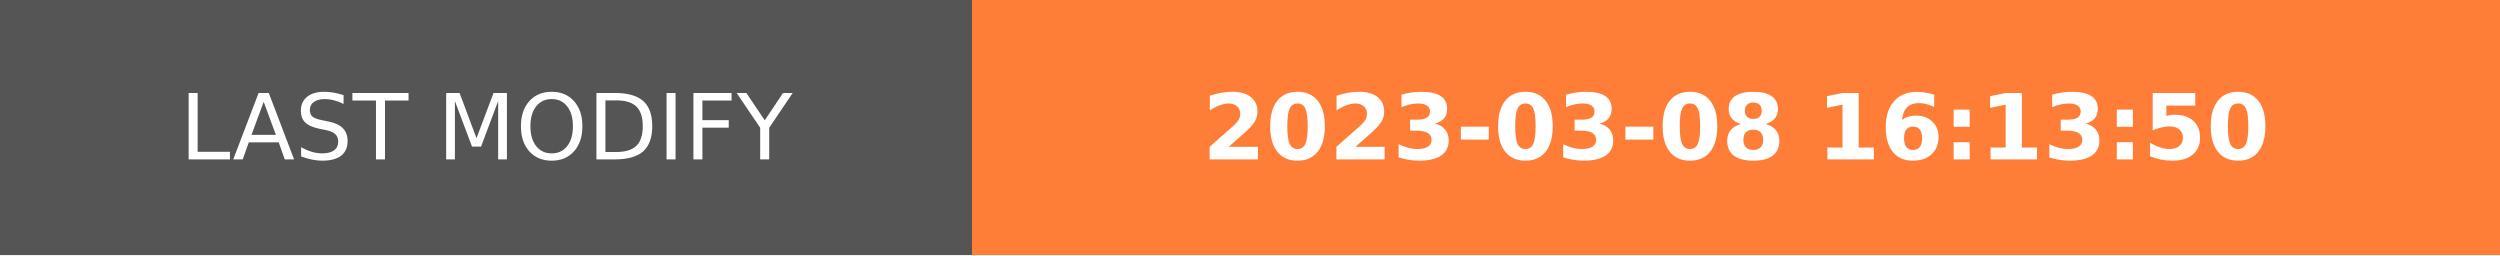
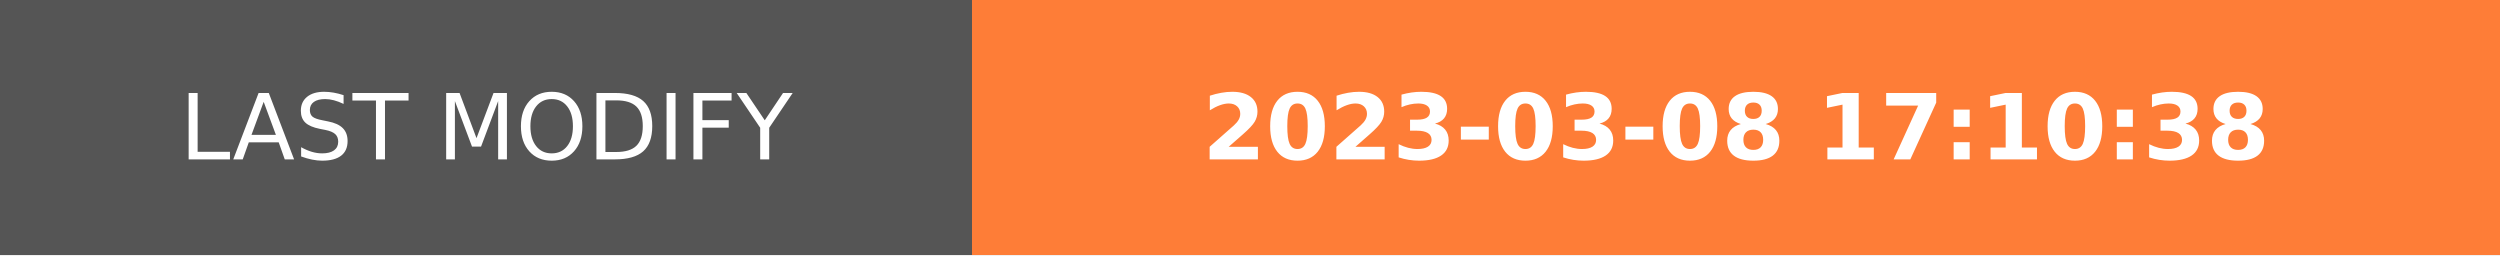
- <svg xmlns="http://www.w3.org/2000/svg" width="274.5" height="28" role="img" aria-label="LAST MODIFY: 2023-03-08 16:13:50">
+ <svg xmlns="http://www.w3.org/2000/svg" width="274.5" height="28" role="img" aria-label="LAST MODIFY: 2023-03-08 17:10:38">
  <g shape-rendering="crispEdges">
    <rect width="106.75" height="28" fill="#555" />
    <rect x="106.75" width="167.75" height="28" fill="#fe7d37" />
  </g>
  <g fill="#fff" text-anchor="middle" font-family="Verdana,Geneva,DejaVu Sans,sans-serif" text-rendering="geometricPrecision" font-size="100">
    <text transform="scale(.1)" x="533.75" y="175" textLength="827.5" fill="#fff">LAST MODIFY</text>
-     <text transform="scale(.1)" x="1906.25" y="175" textLength="1437.5" fill="#fff" font-weight="bold">2023-03-08 16:13:50</text>
+     <text transform="scale(.1)" x="1906.25" y="175" textLength="1437.5" fill="#fff" font-weight="bold">2023-03-08 17:10:38</text>
  </g>
</svg>
